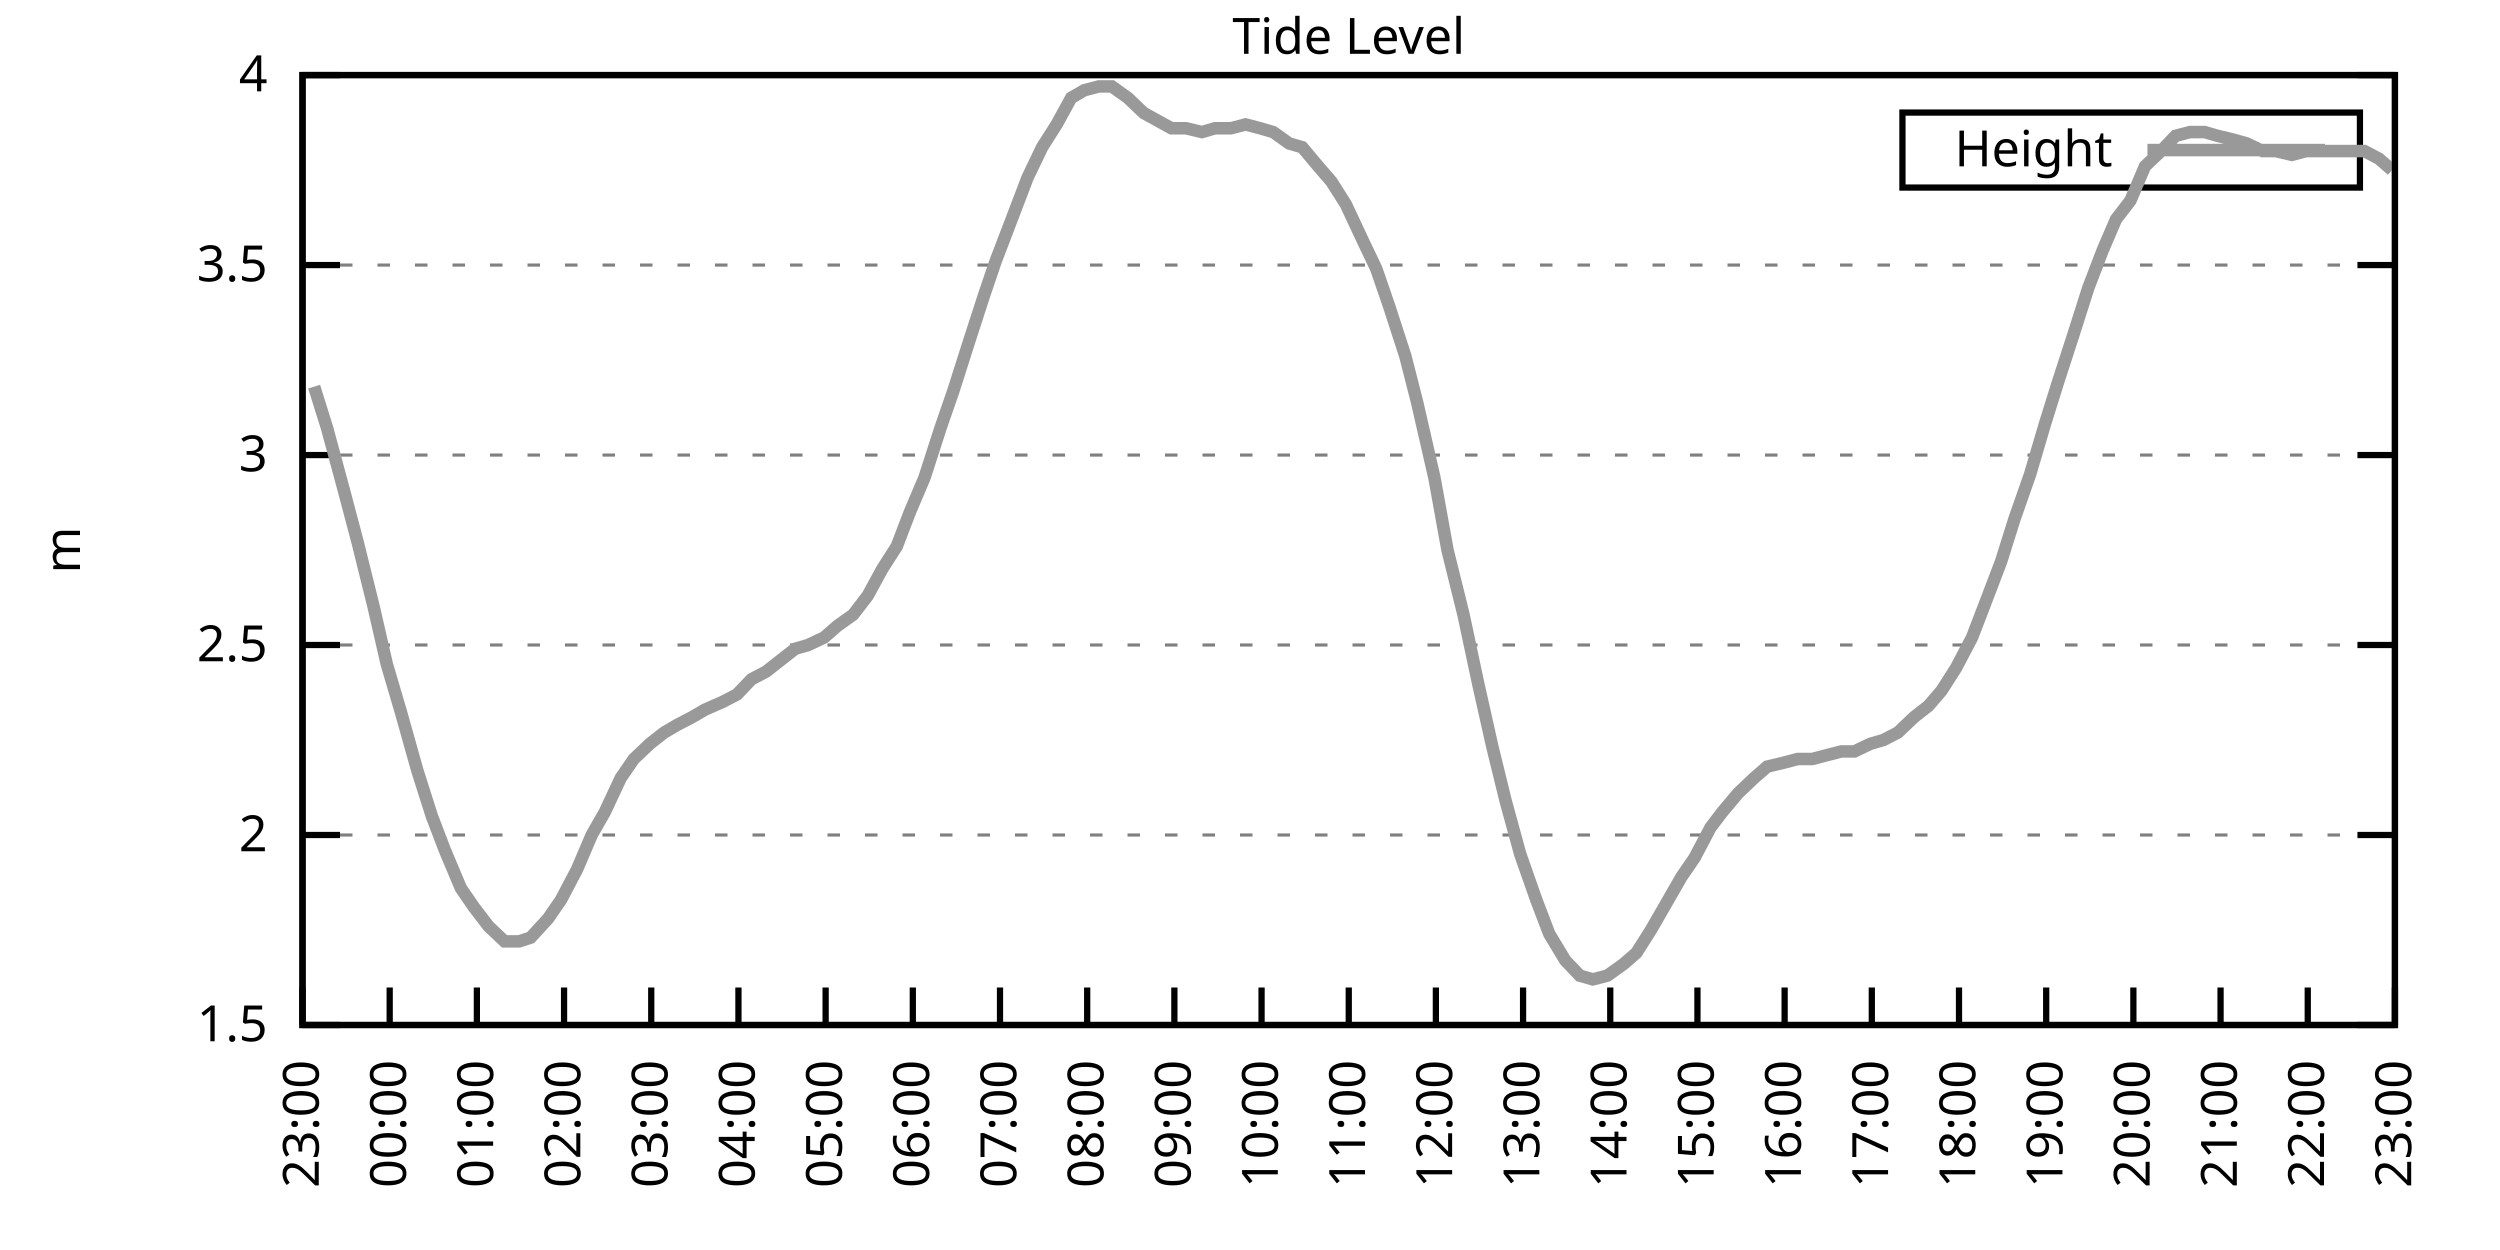
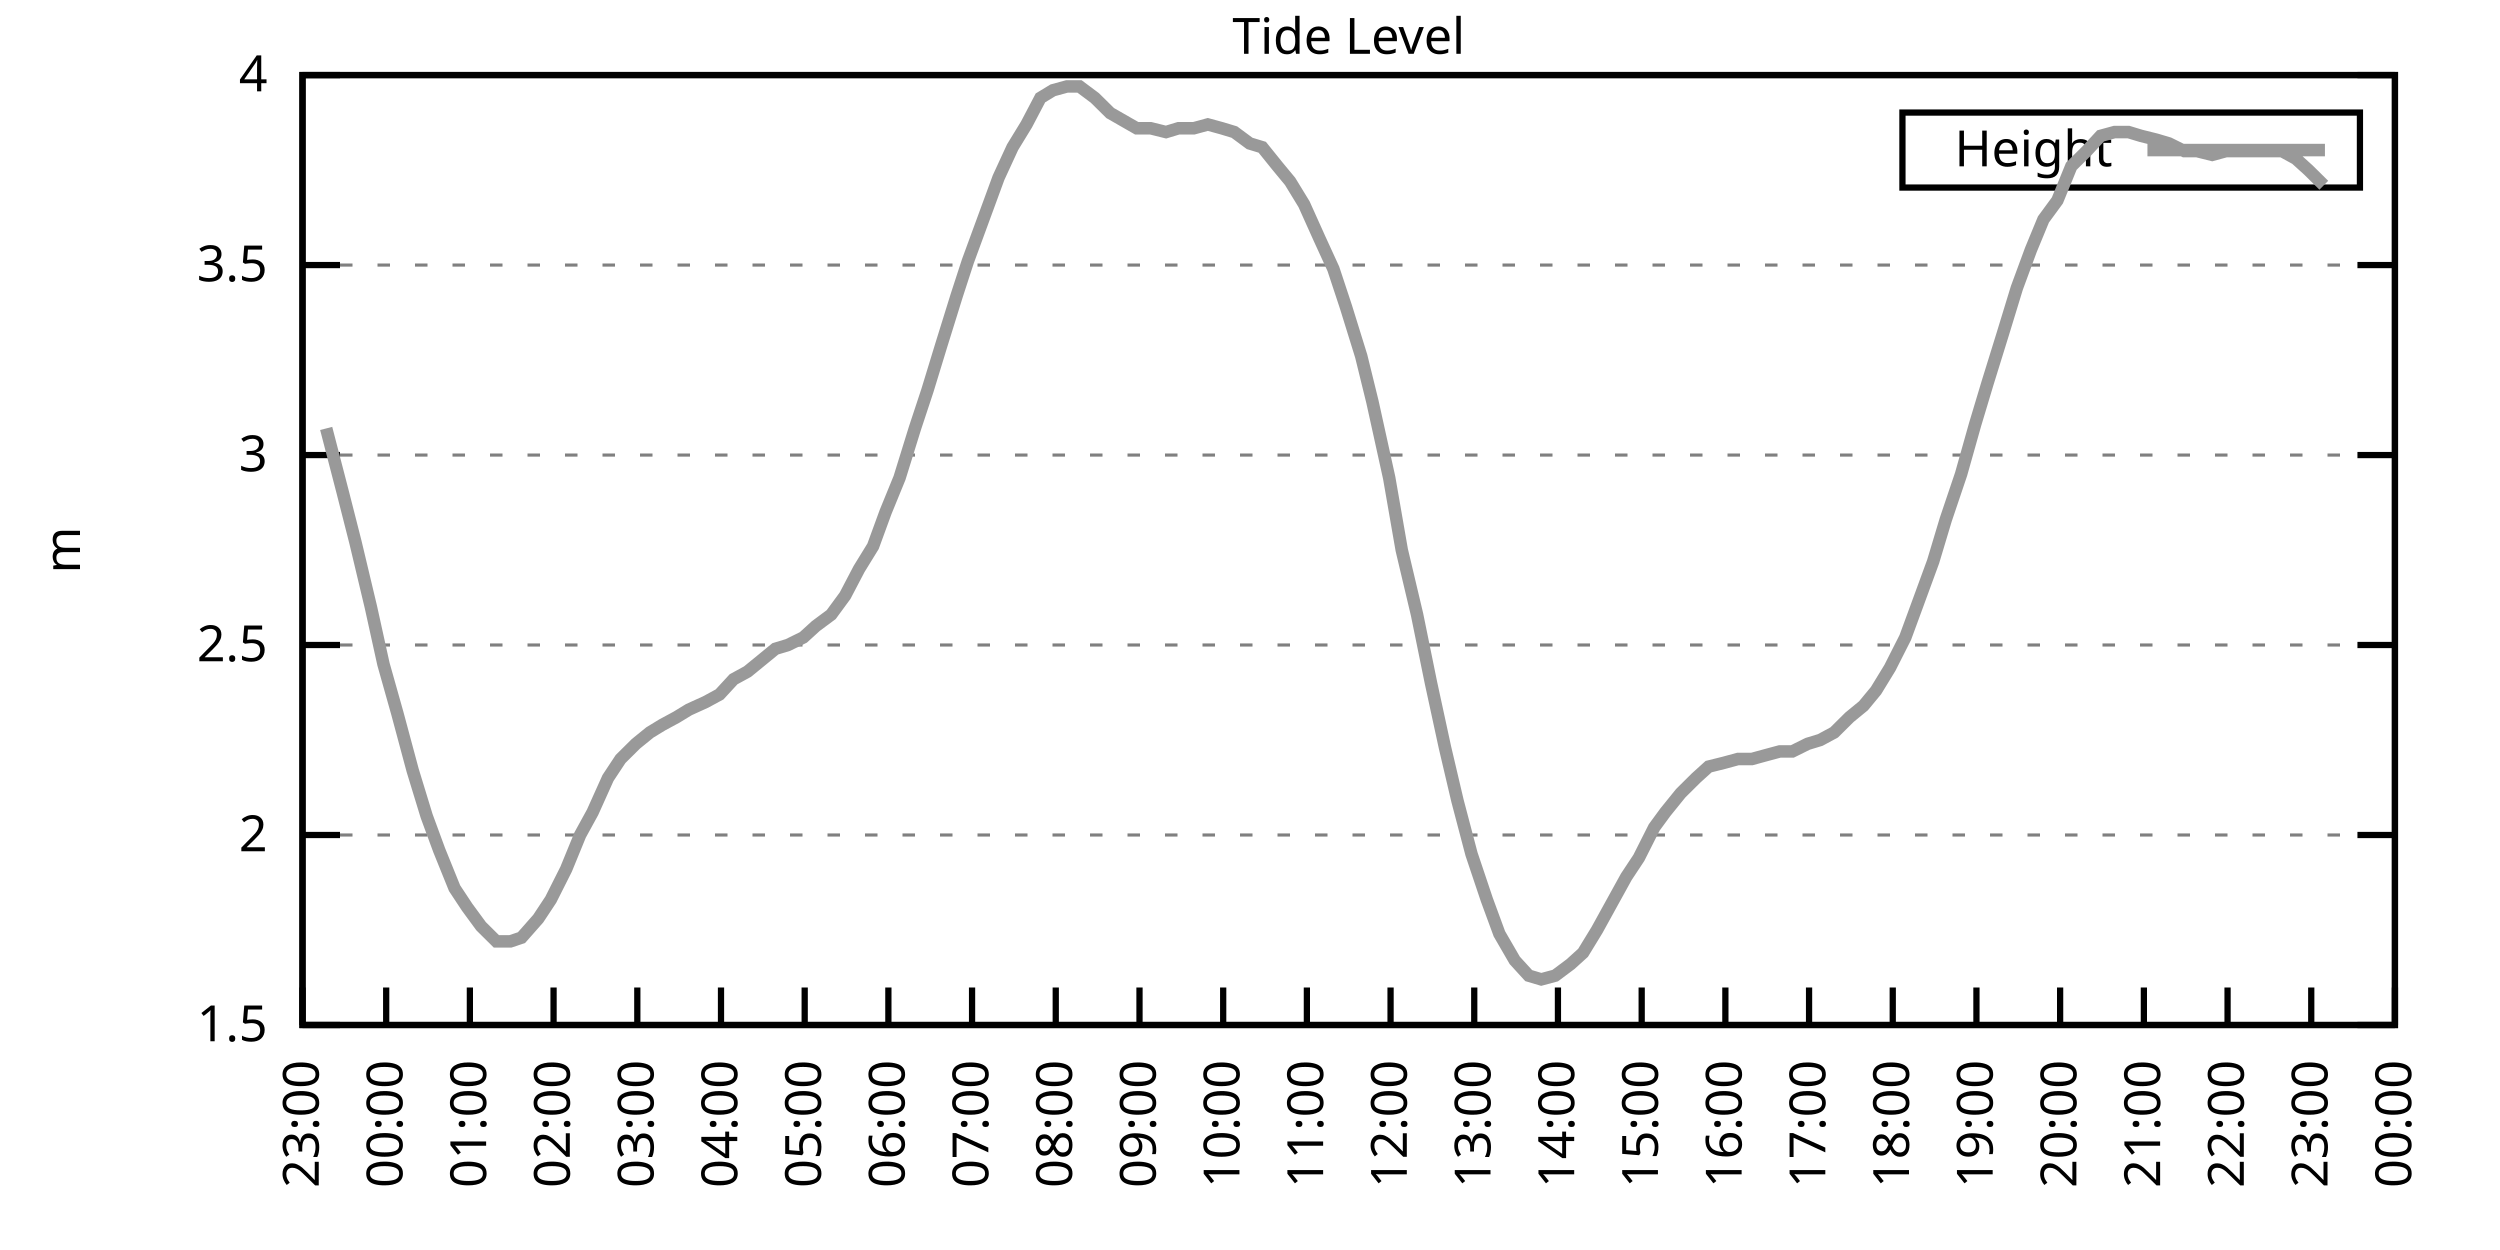
<svg xmlns="http://www.w3.org/2000/svg" xmlns:xlink="http://www.w3.org/1999/xlink" width="400" height="200" viewBox="0 0 400 200">
  <g id="gnuplot_canvas">
    <rect x="0" y="0" width="400" height="200" fill="none" />
    <defs>
      <circle id="gpDot" r="0.5" stroke-width="0.5" stroke="currentColor" />
      <path id="gpPt0" stroke-width="0.333" stroke="currentColor" d="M-1,0 h2 M0,-1 v2" />
      <path id="gpPt1" stroke-width="0.333" stroke="currentColor" d="M-1,-1 L1,1 M1,-1 L-1,1" />
      <path id="gpPt2" stroke-width="0.333" stroke="currentColor" d="M-1,0 L1,0 M0,-1 L0,1 M-1,-1 L1,1 M-1,1 L1,-1" />
      <rect id="gpPt3" stroke-width="0.333" stroke="currentColor" x="-1" y="-1" width="2" height="2" />
      <rect id="gpPt4" stroke-width="0.333" stroke="currentColor" fill="currentColor" x="-1" y="-1" width="2" height="2" />
      <circle id="gpPt5" stroke-width="0.333" stroke="currentColor" cx="0" cy="0" r="1" />
      <use xlink:href="#gpPt5" id="gpPt6" fill="currentColor" stroke="none" />
      <path id="gpPt7" stroke-width="0.333" stroke="currentColor" d="M0,-1.33 L-1.33,0.67 L1.33,0.67 z" />
      <use xlink:href="#gpPt7" id="gpPt8" fill="currentColor" stroke="none" />
      <use xlink:href="#gpPt7" id="gpPt9" stroke="currentColor" transform="rotate(180)" />
      <use xlink:href="#gpPt9" id="gpPt10" fill="currentColor" stroke="none" />
      <use xlink:href="#gpPt3" id="gpPt11" stroke="currentColor" transform="rotate(45)" />
      <use xlink:href="#gpPt11" id="gpPt12" fill="currentColor" stroke="none" />
      <path id="gpPt13" stroke-width="0.333" stroke="currentColor" d="M0,1.330 L1.265,0.411 L0.782,-1.067 L-0.782,-1.076 L-1.265,0.411 z" />
      <use xlink:href="#gpPt13" id="gpPt14" fill="currentColor" stroke="none" />
      <filter id="textbox" filterUnits="objectBoundingBox" x="0" y="0" height="1" width="1">
        <feFlood flood-color="white" flood-opacity="1" result="bgnd" />
        <feComposite in="SourceGraphic" in2="bgnd" operator="atop" />
      </filter>
      <filter id="greybox" filterUnits="objectBoundingBox" x="0" y="0" height="1" width="1">
        <feFlood flood-color="lightgrey" flood-opacity="1" result="grey" />
        <feComposite in="SourceGraphic" in2="grey" operator="atop" />
      </filter>
    </defs>
    <g fill="none" color="white" stroke="currentColor" stroke-width="1.00" stroke-linecap="butt" stroke-linejoin="miter">
</g>
    <g fill="none" color="black" stroke="currentColor" stroke-width="1.00" stroke-linecap="butt" stroke-linejoin="miter">
      <g stroke="none" shape-rendering="crispEdges">
        <polygon fill="rgb(255, 255, 255)" points="48.40,164.00 383.18,164.00 383.18,12.02 48.40,12.02 " />
      </g>
    </g>
    <g fill="none" color="black" stroke="currentColor" stroke-width="1.00" stroke-linecap="butt" stroke-linejoin="miter">
</g>
    <g fill="none" color="black" stroke="black" stroke-width="0.50" stroke-linecap="butt" stroke-linejoin="miter">
</g>
    <g fill="none" color="gray" stroke="currentColor" stroke-width="0.50" stroke-linecap="butt" stroke-linejoin="miter">
      <path stroke="gray" stroke-dasharray="2,4" class="gridline" d="M48.40,164.00 L383.19,164.00  " />
    </g>
    <g fill="none" color="gray" stroke="gray" stroke-width="1.00" stroke-linecap="butt" stroke-linejoin="miter">
</g>
    <g fill="none" color="black" stroke="currentColor" stroke-width="1.00" stroke-linecap="butt" stroke-linejoin="miter">
      <path stroke="black" d="M48.40,164.00 L54.40,164.00 M383.19,164.00 L377.19,164.00  " />
      <g transform="translate(42.80,166.60)" stroke="none" fill="black" font-family="Sans" font-size="8.00" text-anchor="end">
        <text>
          <tspan font-family="Sans"> 1.5</tspan>
        </text>
      </g>
    </g>
    <g fill="none" color="black" stroke="currentColor" stroke-width="1.00" stroke-linecap="butt" stroke-linejoin="miter">
</g>
    <g fill="none" color="black" stroke="black" stroke-width="0.50" stroke-linecap="butt" stroke-linejoin="miter">
</g>
    <g fill="none" color="gray" stroke="currentColor" stroke-width="0.50" stroke-linecap="butt" stroke-linejoin="miter">
      <path stroke="gray" stroke-dasharray="2,4" class="gridline" d="M48.40,133.60 L383.19,133.60  " />
    </g>
    <g fill="none" color="gray" stroke="gray" stroke-width="1.00" stroke-linecap="butt" stroke-linejoin="miter">
</g>
    <g fill="none" color="black" stroke="currentColor" stroke-width="1.00" stroke-linecap="butt" stroke-linejoin="miter">
      <path stroke="black" d="M48.40,133.60 L54.40,133.60 M383.19,133.60 L377.19,133.60  " />
      <g transform="translate(42.80,136.20)" stroke="none" fill="black" font-family="Sans" font-size="8.00" text-anchor="end">
        <text>
          <tspan font-family="Sans"> 2</tspan>
        </text>
      </g>
    </g>
    <g fill="none" color="black" stroke="currentColor" stroke-width="1.00" stroke-linecap="butt" stroke-linejoin="miter">
</g>
    <g fill="none" color="black" stroke="black" stroke-width="0.50" stroke-linecap="butt" stroke-linejoin="miter">
</g>
    <g fill="none" color="gray" stroke="currentColor" stroke-width="0.50" stroke-linecap="butt" stroke-linejoin="miter">
      <path stroke="gray" stroke-dasharray="2,4" class="gridline" d="M48.40,103.20 L383.19,103.20  " />
    </g>
    <g fill="none" color="gray" stroke="gray" stroke-width="1.00" stroke-linecap="butt" stroke-linejoin="miter">
</g>
    <g fill="none" color="black" stroke="currentColor" stroke-width="1.00" stroke-linecap="butt" stroke-linejoin="miter">
      <path stroke="black" d="M48.40,103.20 L54.40,103.20 M383.19,103.20 L377.19,103.20  " />
      <g transform="translate(42.80,105.80)" stroke="none" fill="black" font-family="Sans" font-size="8.00" text-anchor="end">
        <text>
          <tspan font-family="Sans"> 2.5</tspan>
        </text>
      </g>
    </g>
    <g fill="none" color="black" stroke="currentColor" stroke-width="1.00" stroke-linecap="butt" stroke-linejoin="miter">
</g>
    <g fill="none" color="black" stroke="black" stroke-width="0.50" stroke-linecap="butt" stroke-linejoin="miter">
</g>
    <g fill="none" color="gray" stroke="currentColor" stroke-width="0.50" stroke-linecap="butt" stroke-linejoin="miter">
      <path stroke="gray" stroke-dasharray="2,4" class="gridline" d="M48.40,72.81 L383.19,72.81  " />
    </g>
    <g fill="none" color="gray" stroke="gray" stroke-width="1.00" stroke-linecap="butt" stroke-linejoin="miter">
</g>
    <g fill="none" color="black" stroke="currentColor" stroke-width="1.00" stroke-linecap="butt" stroke-linejoin="miter">
      <path stroke="black" d="M48.40,72.81 L54.40,72.81 M383.19,72.81 L377.19,72.81  " />
      <g transform="translate(42.80,75.41)" stroke="none" fill="black" font-family="Sans" font-size="8.00" text-anchor="end">
        <text>
          <tspan font-family="Sans"> 3</tspan>
        </text>
      </g>
    </g>
    <g fill="none" color="black" stroke="currentColor" stroke-width="1.00" stroke-linecap="butt" stroke-linejoin="miter">
</g>
    <g fill="none" color="black" stroke="black" stroke-width="0.50" stroke-linecap="butt" stroke-linejoin="miter">
</g>
    <g fill="none" color="gray" stroke="currentColor" stroke-width="0.50" stroke-linecap="butt" stroke-linejoin="miter">
      <path stroke="gray" stroke-dasharray="2,4" class="gridline" d="M48.40,42.41 L383.19,42.41  " />
    </g>
    <g fill="none" color="gray" stroke="gray" stroke-width="1.00" stroke-linecap="butt" stroke-linejoin="miter">
</g>
    <g fill="none" color="black" stroke="currentColor" stroke-width="1.00" stroke-linecap="butt" stroke-linejoin="miter">
      <path stroke="black" d="M48.40,42.41 L54.40,42.41 M383.19,42.41 L377.19,42.41  " />
      <g transform="translate(42.80,45.01)" stroke="none" fill="black" font-family="Sans" font-size="8.00" text-anchor="end">
        <text>
          <tspan font-family="Sans"> 3.5</tspan>
        </text>
      </g>
    </g>
    <g fill="none" color="black" stroke="currentColor" stroke-width="1.00" stroke-linecap="butt" stroke-linejoin="miter">
</g>
    <g fill="none" color="black" stroke="black" stroke-width="0.50" stroke-linecap="butt" stroke-linejoin="miter">
</g>
    <g fill="none" color="gray" stroke="currentColor" stroke-width="0.50" stroke-linecap="butt" stroke-linejoin="miter">
      <path stroke="gray" stroke-dasharray="2,4" class="gridline" d="M48.40,12.01 L383.19,12.01  " />
    </g>
    <g fill="none" color="gray" stroke="gray" stroke-width="1.00" stroke-linecap="butt" stroke-linejoin="miter">
</g>
    <g fill="none" color="black" stroke="currentColor" stroke-width="1.00" stroke-linecap="butt" stroke-linejoin="miter">
      <path stroke="black" d="M48.40,12.01 L54.40,12.01 M383.19,12.01 L377.19,12.01  " />
      <g transform="translate(42.80,14.61)" stroke="none" fill="black" font-family="Sans" font-size="8.00" text-anchor="end">
        <text>
          <tspan font-family="Sans"> 4</tspan>
        </text>
      </g>
    </g>
    <g fill="none" color="black" stroke="currentColor" stroke-width="1.00" stroke-linecap="butt" stroke-linejoin="miter">
      <path stroke="black" d="M48.40,164.00 L48.40,158.00  " />
      <g transform="translate(51.00,169.60) rotate(270.00)" stroke="none" fill="black" font-family="Sans" font-size="8.00" text-anchor="end">
        <text>
          <tspan font-family="Sans">23:00</tspan>
        </text>
      </g>
    </g>
    <g fill="none" color="black" stroke="currentColor" stroke-width="1.00" stroke-linecap="butt" stroke-linejoin="miter">
-       <path stroke="black" d="M62.35,164.00 L62.35,158.00  " />
-       <g transform="translate(64.95,169.60) rotate(270.00)" stroke="none" fill="black" font-family="Sans" font-size="8.00" text-anchor="end">
+       <path stroke="black" d="M61.79,164.00 L61.79,158.00  " />
+       <g transform="translate(64.39,169.60) rotate(270.00)" stroke="none" fill="black" font-family="Sans" font-size="8.00" text-anchor="end">
        <text>
          <tspan font-family="Sans">00:00</tspan>
        </text>
      </g>
    </g>
    <g fill="none" color="black" stroke="currentColor" stroke-width="1.00" stroke-linecap="butt" stroke-linejoin="miter">
-       <path stroke="black" d="M76.30,164.00 L76.30,158.00  " />
-       <g transform="translate(78.90,169.60) rotate(270.00)" stroke="none" fill="black" font-family="Sans" font-size="8.00" text-anchor="end">
+       <path stroke="black" d="M75.18,164.00 L75.18,158.00  " />
+       <g transform="translate(77.78,169.60) rotate(270.00)" stroke="none" fill="black" font-family="Sans" font-size="8.00" text-anchor="end">
        <text>
          <tspan font-family="Sans">01:00</tspan>
        </text>
      </g>
    </g>
    <g fill="none" color="black" stroke="currentColor" stroke-width="1.00" stroke-linecap="butt" stroke-linejoin="miter">
-       <path stroke="black" d="M90.25,164.00 L90.25,158.00  " />
-       <g transform="translate(92.85,169.60) rotate(270.00)" stroke="none" fill="black" font-family="Sans" font-size="8.00" text-anchor="end">
+       <path stroke="black" d="M88.57,164.00 L88.57,158.00  " />
+       <g transform="translate(91.17,169.60) rotate(270.00)" stroke="none" fill="black" font-family="Sans" font-size="8.00" text-anchor="end">
        <text>
          <tspan font-family="Sans">02:00</tspan>
        </text>
      </g>
    </g>
    <g fill="none" color="black" stroke="currentColor" stroke-width="1.00" stroke-linecap="butt" stroke-linejoin="miter">
-       <path stroke="black" d="M104.20,164.00 L104.20,158.00  " />
-       <g transform="translate(106.80,169.60) rotate(270.00)" stroke="none" fill="black" font-family="Sans" font-size="8.00" text-anchor="end">
+       <path stroke="black" d="M101.97,164.00 L101.97,158.00  " />
+       <g transform="translate(104.57,169.60) rotate(270.00)" stroke="none" fill="black" font-family="Sans" font-size="8.00" text-anchor="end">
        <text>
          <tspan font-family="Sans">03:00</tspan>
        </text>
      </g>
    </g>
    <g fill="none" color="black" stroke="currentColor" stroke-width="1.00" stroke-linecap="butt" stroke-linejoin="miter">
-       <path stroke="black" d="M118.15,164.00 L118.15,158.00  " />
-       <g transform="translate(120.75,169.60) rotate(270.00)" stroke="none" fill="black" font-family="Sans" font-size="8.00" text-anchor="end">
+       <path stroke="black" d="M115.36,164.00 L115.36,158.00  " />
+       <g transform="translate(117.96,169.60) rotate(270.00)" stroke="none" fill="black" font-family="Sans" font-size="8.00" text-anchor="end">
        <text>
          <tspan font-family="Sans">04:00</tspan>
        </text>
      </g>
    </g>
    <g fill="none" color="black" stroke="currentColor" stroke-width="1.00" stroke-linecap="butt" stroke-linejoin="miter">
-       <path stroke="black" d="M132.10,164.00 L132.10,158.00  " />
-       <g transform="translate(134.70,169.60) rotate(270.00)" stroke="none" fill="black" font-family="Sans" font-size="8.00" text-anchor="end">
+       <path stroke="black" d="M128.75,164.00 L128.75,158.00  " />
+       <g transform="translate(131.35,169.60) rotate(270.00)" stroke="none" fill="black" font-family="Sans" font-size="8.00" text-anchor="end">
        <text>
          <tspan font-family="Sans">05:00</tspan>
        </text>
      </g>
    </g>
    <g fill="none" color="black" stroke="currentColor" stroke-width="1.00" stroke-linecap="butt" stroke-linejoin="miter">
-       <path stroke="black" d="M146.05,164.00 L146.05,158.00  " />
-       <g transform="translate(148.65,169.60) rotate(270.00)" stroke="none" fill="black" font-family="Sans" font-size="8.00" text-anchor="end">
+       <path stroke="black" d="M142.14,164.00 L142.14,158.00  " />
+       <g transform="translate(144.74,169.60) rotate(270.00)" stroke="none" fill="black" font-family="Sans" font-size="8.00" text-anchor="end">
        <text>
          <tspan font-family="Sans">06:00</tspan>
        </text>
      </g>
    </g>
    <g fill="none" color="black" stroke="currentColor" stroke-width="1.00" stroke-linecap="butt" stroke-linejoin="miter">
-       <path stroke="black" d="M160.00,164.00 L160.00,158.00  " />
-       <g transform="translate(162.60,169.60) rotate(270.00)" stroke="none" fill="black" font-family="Sans" font-size="8.00" text-anchor="end">
+       <path stroke="black" d="M155.53,164.00 L155.53,158.00  " />
+       <g transform="translate(158.13,169.60) rotate(270.00)" stroke="none" fill="black" font-family="Sans" font-size="8.00" text-anchor="end">
        <text>
          <tspan font-family="Sans">07:00</tspan>
        </text>
      </g>
    </g>
    <g fill="none" color="black" stroke="currentColor" stroke-width="1.00" stroke-linecap="butt" stroke-linejoin="miter">
-       <path stroke="black" d="M173.95,164.00 L173.95,158.00  " />
-       <g transform="translate(176.55,169.60) rotate(270.00)" stroke="none" fill="black" font-family="Sans" font-size="8.00" text-anchor="end">
+       <path stroke="black" d="M168.92,164.00 L168.92,158.00  " />
+       <g transform="translate(171.52,169.60) rotate(270.00)" stroke="none" fill="black" font-family="Sans" font-size="8.00" text-anchor="end">
        <text>
          <tspan font-family="Sans">08:00</tspan>
        </text>
      </g>
    </g>
    <g fill="none" color="black" stroke="currentColor" stroke-width="1.00" stroke-linecap="butt" stroke-linejoin="miter">
-       <path stroke="black" d="M187.90,164.00 L187.90,158.00  " />
-       <g transform="translate(190.50,169.60) rotate(270.00)" stroke="none" fill="black" font-family="Sans" font-size="8.00" text-anchor="end">
+       <path stroke="black" d="M182.32,164.00 L182.32,158.00  " />
+       <g transform="translate(184.92,169.60) rotate(270.00)" stroke="none" fill="black" font-family="Sans" font-size="8.00" text-anchor="end">
        <text>
          <tspan font-family="Sans">09:00</tspan>
        </text>
      </g>
    </g>
    <g fill="none" color="black" stroke="currentColor" stroke-width="1.00" stroke-linecap="butt" stroke-linejoin="miter">
-       <path stroke="black" d="M201.85,164.00 L201.85,158.00  " />
-       <g transform="translate(204.45,169.60) rotate(270.00)" stroke="none" fill="black" font-family="Sans" font-size="8.00" text-anchor="end">
+       <path stroke="black" d="M195.71,164.00 L195.71,158.00  " />
+       <g transform="translate(198.31,169.60) rotate(270.00)" stroke="none" fill="black" font-family="Sans" font-size="8.00" text-anchor="end">
        <text>
          <tspan font-family="Sans">10:00</tspan>
        </text>
      </g>
    </g>
    <g fill="none" color="black" stroke="currentColor" stroke-width="1.00" stroke-linecap="butt" stroke-linejoin="miter">
-       <path stroke="black" d="M215.80,164.00 L215.80,158.00  " />
-       <g transform="translate(218.40,169.60) rotate(270.00)" stroke="none" fill="black" font-family="Sans" font-size="8.00" text-anchor="end">
+       <path stroke="black" d="M209.10,164.00 L209.10,158.00  " />
+       <g transform="translate(211.70,169.60) rotate(270.00)" stroke="none" fill="black" font-family="Sans" font-size="8.00" text-anchor="end">
        <text>
          <tspan font-family="Sans">11:00</tspan>
        </text>
      </g>
    </g>
    <g fill="none" color="black" stroke="currentColor" stroke-width="1.00" stroke-linecap="butt" stroke-linejoin="miter">
-       <path stroke="black" d="M229.74,164.00 L229.74,158.00  " />
-       <g transform="translate(232.34,169.60) rotate(270.00)" stroke="none" fill="black" font-family="Sans" font-size="8.00" text-anchor="end">
+       <path stroke="black" d="M222.49,164.00 L222.49,158.00  " />
+       <g transform="translate(225.09,169.60) rotate(270.00)" stroke="none" fill="black" font-family="Sans" font-size="8.00" text-anchor="end">
        <text>
          <tspan font-family="Sans">12:00</tspan>
        </text>
      </g>
    </g>
    <g fill="none" color="black" stroke="currentColor" stroke-width="1.00" stroke-linecap="butt" stroke-linejoin="miter">
-       <path stroke="black" d="M243.69,164.00 L243.69,158.00  " />
-       <g transform="translate(246.29,169.60) rotate(270.00)" stroke="none" fill="black" font-family="Sans" font-size="8.00" text-anchor="end">
+       <path stroke="black" d="M235.88,164.00 L235.88,158.00  " />
+       <g transform="translate(238.48,169.60) rotate(270.00)" stroke="none" fill="black" font-family="Sans" font-size="8.00" text-anchor="end">
        <text>
          <tspan font-family="Sans">13:00</tspan>
        </text>
      </g>
    </g>
    <g fill="none" color="black" stroke="currentColor" stroke-width="1.00" stroke-linecap="butt" stroke-linejoin="miter">
-       <path stroke="black" d="M257.64,164.00 L257.64,158.00  " />
-       <g transform="translate(260.24,169.60) rotate(270.00)" stroke="none" fill="black" font-family="Sans" font-size="8.00" text-anchor="end">
+       <path stroke="black" d="M249.27,164.00 L249.27,158.00  " />
+       <g transform="translate(251.87,169.60) rotate(270.00)" stroke="none" fill="black" font-family="Sans" font-size="8.00" text-anchor="end">
        <text>
          <tspan font-family="Sans">14:00</tspan>
        </text>
      </g>
    </g>
    <g fill="none" color="black" stroke="currentColor" stroke-width="1.00" stroke-linecap="butt" stroke-linejoin="miter">
-       <path stroke="black" d="M271.59,164.00 L271.59,158.00  " />
-       <g transform="translate(274.19,169.60) rotate(270.00)" stroke="none" fill="black" font-family="Sans" font-size="8.00" text-anchor="end">
+       <path stroke="black" d="M262.67,164.00 L262.67,158.00  " />
+       <g transform="translate(265.27,169.60) rotate(270.00)" stroke="none" fill="black" font-family="Sans" font-size="8.00" text-anchor="end">
        <text>
          <tspan font-family="Sans">15:00</tspan>
        </text>
      </g>
    </g>
    <g fill="none" color="black" stroke="currentColor" stroke-width="1.00" stroke-linecap="butt" stroke-linejoin="miter">
-       <path stroke="black" d="M285.54,164.00 L285.54,158.00  " />
-       <g transform="translate(288.14,169.60) rotate(270.00)" stroke="none" fill="black" font-family="Sans" font-size="8.00" text-anchor="end">
+       <path stroke="black" d="M276.06,164.00 L276.06,158.00  " />
+       <g transform="translate(278.66,169.60) rotate(270.00)" stroke="none" fill="black" font-family="Sans" font-size="8.00" text-anchor="end">
        <text>
          <tspan font-family="Sans">16:00</tspan>
        </text>
      </g>
    </g>
    <g fill="none" color="black" stroke="currentColor" stroke-width="1.00" stroke-linecap="butt" stroke-linejoin="miter">
-       <path stroke="black" d="M299.49,164.00 L299.49,158.00  " />
-       <g transform="translate(302.09,169.60) rotate(270.00)" stroke="none" fill="black" font-family="Sans" font-size="8.00" text-anchor="end">
+       <path stroke="black" d="M289.45,164.00 L289.45,158.00  " />
+       <g transform="translate(292.05,169.60) rotate(270.00)" stroke="none" fill="black" font-family="Sans" font-size="8.00" text-anchor="end">
        <text>
          <tspan font-family="Sans">17:00</tspan>
        </text>
      </g>
    </g>
    <g fill="none" color="black" stroke="currentColor" stroke-width="1.00" stroke-linecap="butt" stroke-linejoin="miter">
-       <path stroke="black" d="M313.44,164.00 L313.44,158.00  " />
-       <g transform="translate(316.04,169.60) rotate(270.00)" stroke="none" fill="black" font-family="Sans" font-size="8.00" text-anchor="end">
+       <path stroke="black" d="M302.84,164.00 L302.84,158.00  " />
+       <g transform="translate(305.44,169.60) rotate(270.00)" stroke="none" fill="black" font-family="Sans" font-size="8.00" text-anchor="end">
        <text>
          <tspan font-family="Sans">18:00</tspan>
        </text>
      </g>
    </g>
    <g fill="none" color="black" stroke="currentColor" stroke-width="1.00" stroke-linecap="butt" stroke-linejoin="miter">
-       <path stroke="black" d="M327.39,164.00 L327.39,158.00  " />
-       <g transform="translate(329.99,169.60) rotate(270.00)" stroke="none" fill="black" font-family="Sans" font-size="8.00" text-anchor="end">
+       <path stroke="black" d="M316.23,164.00 L316.23,158.00  " />
+       <g transform="translate(318.83,169.60) rotate(270.00)" stroke="none" fill="black" font-family="Sans" font-size="8.00" text-anchor="end">
        <text>
          <tspan font-family="Sans">19:00</tspan>
        </text>
      </g>
    </g>
    <g fill="none" color="black" stroke="currentColor" stroke-width="1.00" stroke-linecap="butt" stroke-linejoin="miter">
-       <path stroke="black" d="M341.34,164.00 L341.34,158.00  " />
-       <g transform="translate(343.94,169.60) rotate(270.00)" stroke="none" fill="black" font-family="Sans" font-size="8.00" text-anchor="end">
+       <path stroke="black" d="M329.62,164.00 L329.62,158.00  " />
+       <g transform="translate(332.22,169.60) rotate(270.00)" stroke="none" fill="black" font-family="Sans" font-size="8.00" text-anchor="end">
        <text>
          <tspan font-family="Sans">20:00</tspan>
        </text>
      </g>
    </g>
    <g fill="none" color="black" stroke="currentColor" stroke-width="1.00" stroke-linecap="butt" stroke-linejoin="miter">
-       <path stroke="black" d="M355.29,164.00 L355.29,158.00  " />
-       <g transform="translate(357.89,169.60) rotate(270.00)" stroke="none" fill="black" font-family="Sans" font-size="8.00" text-anchor="end">
+       <path stroke="black" d="M343.02,164.00 L343.02,158.00  " />
+       <g transform="translate(345.62,169.60) rotate(270.00)" stroke="none" fill="black" font-family="Sans" font-size="8.00" text-anchor="end">
        <text>
          <tspan font-family="Sans">21:00</tspan>
        </text>
      </g>
    </g>
    <g fill="none" color="black" stroke="currentColor" stroke-width="1.00" stroke-linecap="butt" stroke-linejoin="miter">
-       <path stroke="black" d="M369.24,164.00 L369.24,158.00  " />
-       <g transform="translate(371.84,169.60) rotate(270.00)" stroke="none" fill="black" font-family="Sans" font-size="8.00" text-anchor="end">
+       <path stroke="black" d="M356.41,164.00 L356.41,158.00  " />
+       <g transform="translate(359.01,169.60) rotate(270.00)" stroke="none" fill="black" font-family="Sans" font-size="8.00" text-anchor="end">
        <text>
          <tspan font-family="Sans">22:00</tspan>
+         </text>
+       </g>
+     </g>
+     <g fill="none" color="black" stroke="currentColor" stroke-width="1.00" stroke-linecap="butt" stroke-linejoin="miter">
+       <path stroke="black" d="M369.80,164.00 L369.80,158.00  " />
+       <g transform="translate(372.40,169.60) rotate(270.00)" stroke="none" fill="black" font-family="Sans" font-size="8.00" text-anchor="end">
+         <text>
+           <tspan font-family="Sans">23:00</tspan>
        </text>
      </g>
    </g>
    <g fill="none" color="black" stroke="currentColor" stroke-width="1.00" stroke-linecap="butt" stroke-linejoin="miter">
      <path stroke="black" d="M383.19,164.00 L383.19,158.00  " />
      <g transform="translate(385.79,169.60) rotate(270.00)" stroke="none" fill="black" font-family="Sans" font-size="8.00" text-anchor="end">
        <text>
-           <tspan font-family="Sans">23:00</tspan>
+           <tspan font-family="Sans">00:00</tspan>
        </text>
      </g>
    </g>
    <g fill="none" color="black" stroke="currentColor" stroke-width="1.00" stroke-linecap="butt" stroke-linejoin="miter">
</g>
    <g fill="none" color="black" stroke="currentColor" stroke-width="1.00" stroke-linecap="butt" stroke-linejoin="miter">
      <path stroke="black" d="M48.40,12.01 L48.40,164.00 L383.19,164.00 L383.19,12.01 L48.40,12.01 Z  " />
    </g>
    <g fill="none" color="black" stroke="currentColor" stroke-width="1.00" stroke-linecap="butt" stroke-linejoin="miter">
</g>
    <g fill="none" color="black" stroke="currentColor" stroke-width="1.00" stroke-linecap="butt" stroke-linejoin="miter">
      <path stroke="black" d="M304.39,30.01 L304.39,18.01 L377.59,18.01 L377.59,30.01 L304.39,30.01 Z  " />
    </g>
    <g id="Tide_level_plot_1">
      <g fill="none" color="white" stroke="black" stroke-width="2.00" stroke-linecap="butt" stroke-linejoin="miter">
</g>
      <g fill="none" color="black" stroke="currentColor" stroke-width="2.00" stroke-linecap="butt" stroke-linejoin="miter">
        <g transform="translate(337.99,26.61)" stroke="none" fill="black" font-family="Sans" font-size="8.00" text-anchor="end">
          <text>
            <tspan font-family="Sans">Height</tspan>
          </text>
        </g>
      </g>
      <g fill="none" color="black" stroke="currentColor" stroke-width="2.00" stroke-linecap="butt" stroke-linejoin="miter">
-         <path stroke="rgb(153, 153, 153)" d="M343.59,24.01 L371.99,24.01 M50.26,61.86 L52.35,68.55 L55.14,78.89 L57.23,86.79 L59.79,97.12 L61.88,106.24   L64.21,114.15 L66.77,123.27 L69.09,130.56 L71.18,136.03 L73.74,142.11 L75.83,145.15 L78.16,148.19 L80.72,150.62   L83.04,150.62 L84.90,150.02 L87.69,146.98 L89.78,143.94 L92.34,139.07 L94.67,133.60 L96.76,129.95 L99.32,124.48   L101.41,121.44 L103.97,119.01 L106.29,117.19 L108.38,115.97 L110.71,114.76 L112.80,113.54 L115.59,112.32 L117.92,111.11   L120.24,108.68 L122.57,107.46 L124.89,105.64 L127.22,103.81 L129.31,103.20 L131.87,101.99 L133.96,100.16 L136.51,98.34   L138.84,95.30 L141.16,91.04 L143.49,87.40 L145.58,81.93 L147.91,76.45 L150.46,68.55 L152.56,62.47 L154.88,55.18   L157.44,47.27 L159.30,41.80 L162.09,34.50 L164.41,28.42 L166.74,23.56 L169.06,19.91 L171.39,15.66 L173.48,14.44   L175.81,13.83 L177.90,13.83 L180.46,15.66 L183.01,18.09 L187.43,20.52 L189.76,20.52 L192.31,21.13 L194.41,20.52   L196.96,20.52 L199.29,19.91 L201.61,20.52 L203.71,21.13 L206.26,22.95 L208.36,23.56 L210.91,26.60 L213.01,29.03   L215.33,32.68 L217.89,38.15 L220.21,43.02 L222.30,49.10 L224.86,57.00 L226.72,64.29 L229.51,76.45 L231.60,88.00   L234.16,98.34 L236.49,109.28 L238.81,119.62 L240.90,128.13 L243.23,136.64 L245.79,143.94 L247.88,149.41 L250.44,153.66   L252.76,156.10 L254.85,156.70 L257.18,156.10 L259.74,154.27 L261.83,152.45 L264.15,148.80 L266.25,145.15 L269.04,140.29   L271.13,137.25 L273.69,132.39 L275.55,129.95 L278.10,126.91 L280.66,124.48 L282.75,122.66 L285.31,122.05 L287.64,121.44   L289.96,121.44 L292.29,120.83 L294.61,120.23 L296.70,120.23 L299.26,119.01 L301.35,118.40 L303.68,117.19 L306.23,114.76   L308.56,112.93 L310.65,110.50 L312.98,106.85 L315.53,101.99 L317.63,96.52 L320.18,89.83 L322.28,83.14 L324.83,75.85   L327.16,67.94 L329.25,61.25 L331.81,53.35 L334.13,46.06 L336.46,39.98 L338.55,35.11 L340.88,32.07 L343.20,26.60   L345.76,24.17 L348.08,21.74 L350.41,21.13 L352.73,21.13 L354.83,21.74 L357.38,22.35 L359.48,22.95 L362.03,24.17   L364.13,24.17 L366.68,24.78 L369.01,24.17 L371.10,24.17 L373.66,24.17 L375.98,24.17 L378.31,24.17 L380.63,25.39   L382.73,27.21  " />
+         <path stroke="rgb(153, 153, 153)" d="M343.59,24.01 L371.99,24.01 M52.19,68.55 L54.87,78.89 L56.88,86.79 L59.34,97.12 L61.35,106.24 L63.58,114.15   L66.03,123.27 L68.26,130.56 L70.27,136.03 L72.73,142.11 L74.74,145.15 L76.97,148.19 L79.42,150.62 L81.66,150.62   L83.44,150.02 L86.12,146.98 L88.13,143.94 L90.58,139.07 L92.82,133.60 L94.82,129.95 L97.28,124.48 L99.29,121.44   L101.74,119.01 L103.98,117.19 L105.98,115.97 L108.22,114.76 L110.22,113.54 L112.90,112.32 L115.13,111.11 L117.37,108.68   L119.60,107.46 L121.83,105.64 L124.06,103.81 L126.07,103.20 L128.53,101.99 L130.54,100.16 L132.99,98.34 L135.22,95.30   L137.45,91.04 L139.69,87.40 L141.69,81.93 L143.93,76.45 L146.38,68.55 L148.39,62.47 L150.62,55.18 L153.08,47.27   L154.86,41.80 L157.54,34.50 L159.77,28.42 L162.01,23.56 L164.24,19.91 L166.47,15.66 L168.48,14.44 L170.71,13.83   L172.72,13.83 L175.17,15.66 L177.63,18.09 L181.87,20.52 L184.10,20.52 L186.56,21.13 L188.57,20.52 L191.02,20.52   L193.25,19.91 L195.48,20.52 L197.49,21.13 L199.95,22.95 L201.96,23.56 L204.41,26.60 L206.42,29.03 L208.65,32.68   L211.11,38.15 L213.34,43.02 L215.35,49.10 L217.80,57.00 L219.59,64.29 L222.27,76.45 L224.28,88.00 L226.73,98.34   L228.96,109.28 L231.20,119.62 L233.20,128.13 L235.44,136.64 L237.89,143.94 L239.90,149.41 L242.36,153.66 L244.59,156.10   L246.60,156.70 L248.83,156.10 L251.28,154.27 L253.29,152.45 L255.52,148.80 L257.53,145.15 L260.21,140.29 L262.22,137.25   L264.67,132.39 L266.46,129.95 L268.92,126.91 L271.37,124.48 L273.38,122.66 L275.83,122.05 L278.07,121.44 L280.30,121.44   L282.53,120.83 L284.76,120.23 L286.77,120.23 L289.23,119.01 L291.23,118.40 L293.47,117.19 L295.92,114.76 L298.15,112.93   L300.16,110.50 L302.39,106.85 L304.85,101.99 L306.86,96.52 L309.31,89.83 L311.32,83.14 L313.78,75.85 L316.01,67.94   L318.02,61.25 L320.47,53.35 L322.70,46.06 L324.94,39.98 L326.95,35.11 L329.18,32.07 L331.41,26.60 L333.86,24.17   L336.10,21.74 L338.33,21.13 L340.56,21.13 L342.57,21.74 L345.02,22.35 L347.03,22.95 L349.49,24.17 L351.50,24.17   L353.95,24.78 L356.18,24.17 L358.19,24.17 L360.65,24.17 L362.88,24.17 L365.11,24.17 L367.34,25.39 L369.35,27.21   L371.81,29.64  " />
      </g>
    </g>
    <g fill="none" color="black" stroke="currentColor" stroke-width="2.00" stroke-linecap="butt" stroke-linejoin="miter">
</g>
    <g fill="none" color="black" stroke="black" stroke-width="1.00" stroke-linecap="butt" stroke-linejoin="miter">
</g>
    <g fill="none" color="black" stroke="currentColor" stroke-width="1.00" stroke-linecap="butt" stroke-linejoin="miter">
      <path stroke="black" d="M48.40,12.01 L48.40,164.00 L383.19,164.00 L383.19,12.01 L48.40,12.01 Z  " />
      <g transform="translate(12.80,88.01) rotate(270.00)" stroke="none" fill="black" font-family="Sans" font-size="8.00" text-anchor="middle">
        <text>
          <tspan font-family="Sans">m</tspan>
        </text>
      </g>
    </g>
    <g fill="none" color="black" stroke="currentColor" stroke-width="1.00" stroke-linecap="butt" stroke-linejoin="miter">
</g>
    <g fill="none" color="black" stroke="currentColor" stroke-width="1.00" stroke-linecap="butt" stroke-linejoin="miter">
      <g transform="translate(215.79,8.61)" stroke="none" fill="black" font-family="Sans" font-size="8.00" text-anchor="middle">
        <text>
          <tspan font-family="Sans">Tide Level</tspan>
        </text>
      </g>
    </g>
    <g fill="none" color="black" stroke="currentColor" stroke-width="1.00" stroke-linecap="butt" stroke-linejoin="miter">
</g>
  </g>
</svg>
